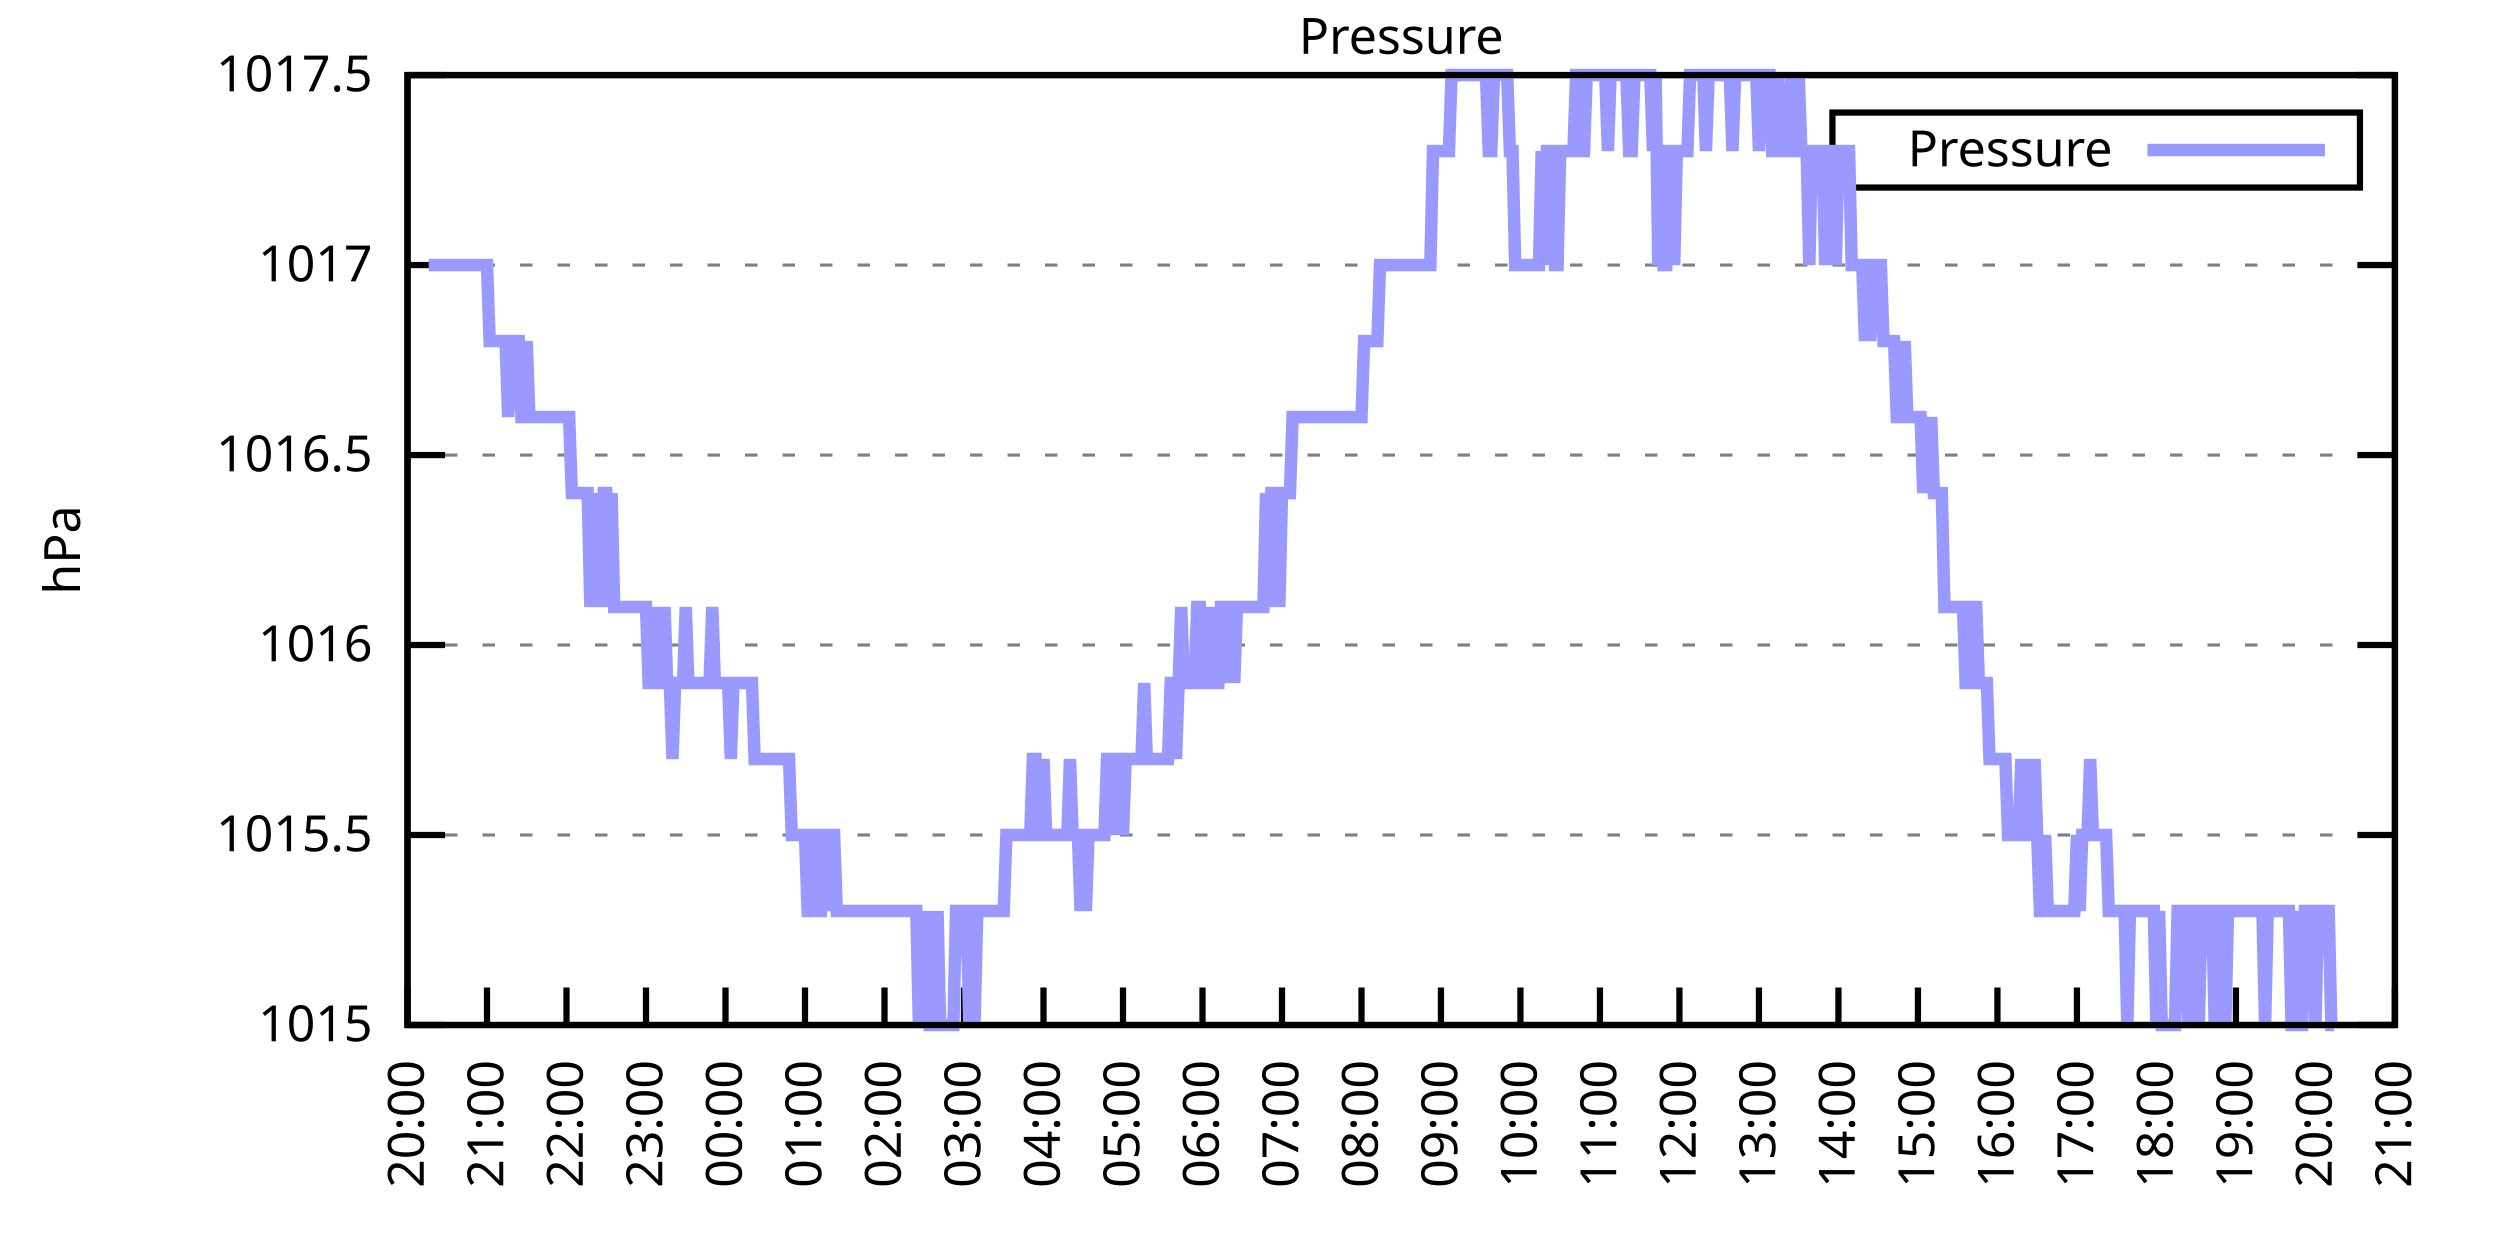
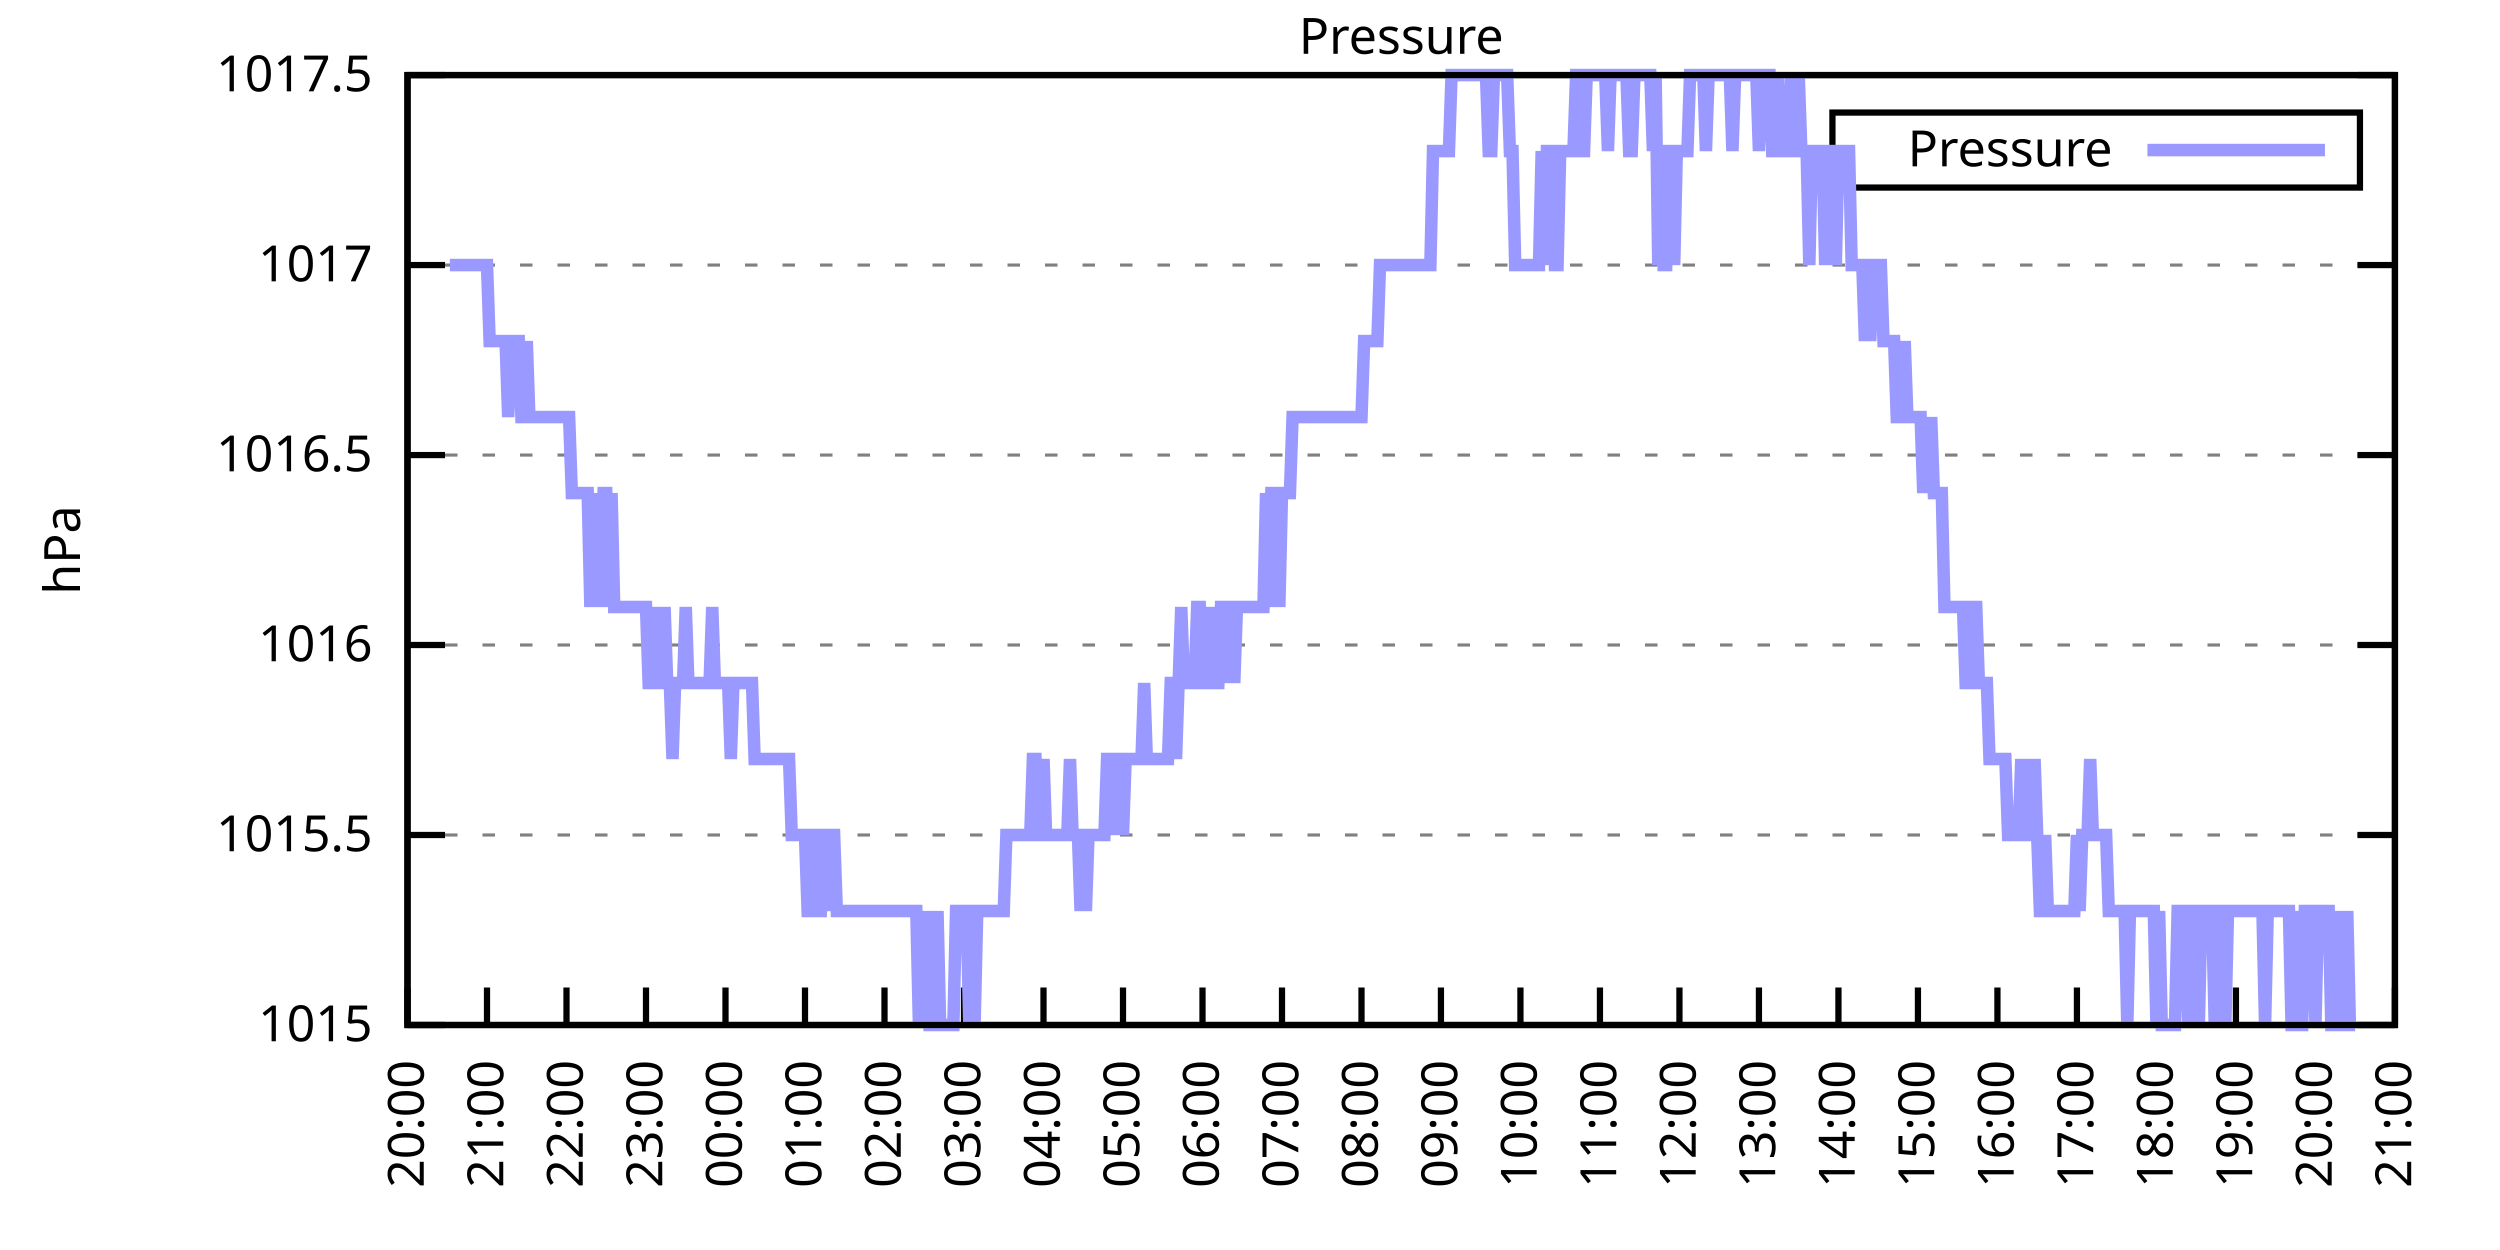
<svg xmlns="http://www.w3.org/2000/svg" xmlns:xlink="http://www.w3.org/1999/xlink" width="400" height="200" viewBox="0 0 400 200">
  <g id="gnuplot_canvas">
    <rect x="0" y="0" width="400" height="200" fill="none" />
    <defs>
      <circle id="gpDot" r="0.5" stroke-width="0.5" stroke="currentColor" />
      <path id="gpPt0" stroke-width="0.333" stroke="currentColor" d="M-1,0 h2 M0,-1 v2" />
      <path id="gpPt1" stroke-width="0.333" stroke="currentColor" d="M-1,-1 L1,1 M1,-1 L-1,1" />
      <path id="gpPt2" stroke-width="0.333" stroke="currentColor" d="M-1,0 L1,0 M0,-1 L0,1 M-1,-1 L1,1 M-1,1 L1,-1" />
      <rect id="gpPt3" stroke-width="0.333" stroke="currentColor" x="-1" y="-1" width="2" height="2" />
      <rect id="gpPt4" stroke-width="0.333" stroke="currentColor" fill="currentColor" x="-1" y="-1" width="2" height="2" />
      <circle id="gpPt5" stroke-width="0.333" stroke="currentColor" cx="0" cy="0" r="1" />
      <use xlink:href="#gpPt5" id="gpPt6" fill="currentColor" stroke="none" />
      <path id="gpPt7" stroke-width="0.333" stroke="currentColor" d="M0,-1.33 L-1.33,0.67 L1.33,0.67 z" />
      <use xlink:href="#gpPt7" id="gpPt8" fill="currentColor" stroke="none" />
      <use xlink:href="#gpPt7" id="gpPt9" stroke="currentColor" transform="rotate(180)" />
      <use xlink:href="#gpPt9" id="gpPt10" fill="currentColor" stroke="none" />
      <use xlink:href="#gpPt3" id="gpPt11" stroke="currentColor" transform="rotate(45)" />
      <use xlink:href="#gpPt11" id="gpPt12" fill="currentColor" stroke="none" />
      <path id="gpPt13" stroke-width="0.333" stroke="currentColor" d="M0,1.330 L1.265,0.411 L0.782,-1.067 L-0.782,-1.076 L-1.265,0.411 z" />
      <use xlink:href="#gpPt13" id="gpPt14" fill="currentColor" stroke="none" />
      <filter id="textbox" filterUnits="objectBoundingBox" x="0" y="0" height="1" width="1">
        <feFlood flood-color="white" flood-opacity="1" result="bgnd" />
        <feComposite in="SourceGraphic" in2="bgnd" operator="atop" />
      </filter>
      <filter id="greybox" filterUnits="objectBoundingBox" x="0" y="0" height="1" width="1">
        <feFlood flood-color="lightgrey" flood-opacity="1" result="grey" />
        <feComposite in="SourceGraphic" in2="grey" operator="atop" />
      </filter>
    </defs>
    <g fill="none" color="white" stroke="currentColor" stroke-width="1.00" stroke-linecap="butt" stroke-linejoin="miter">
</g>
    <g fill="none" color="black" stroke="currentColor" stroke-width="1.00" stroke-linecap="butt" stroke-linejoin="miter">
      <g stroke="none" shape-rendering="crispEdges">
        <polygon fill="rgb(255, 255, 255)" points="65.20,164.00 383.18,164.00 383.18,12.02 65.20,12.02 " />
      </g>
    </g>
    <g fill="none" color="black" stroke="currentColor" stroke-width="1.00" stroke-linecap="butt" stroke-linejoin="miter">
</g>
    <g fill="none" color="black" stroke="black" stroke-width="0.50" stroke-linecap="butt" stroke-linejoin="miter">
</g>
    <g fill="none" color="gray" stroke="currentColor" stroke-width="0.50" stroke-linecap="butt" stroke-linejoin="miter">
      <path stroke="gray" stroke-dasharray="2,4" class="gridline" d="M65.20,164.00 L383.19,164.00  " />
    </g>
    <g fill="none" color="gray" stroke="gray" stroke-width="1.00" stroke-linecap="butt" stroke-linejoin="miter">
</g>
    <g fill="none" color="black" stroke="currentColor" stroke-width="1.00" stroke-linecap="butt" stroke-linejoin="miter">
      <path stroke="black" d="M65.20,164.00 L71.20,164.00 M383.19,164.00 L377.19,164.00  " />
      <g transform="translate(59.60,166.60)" stroke="none" fill="black" font-family="Sans" font-size="8.00" text-anchor="end">
        <text>
          <tspan font-family="Sans"> 1015</tspan>
        </text>
      </g>
    </g>
    <g fill="none" color="black" stroke="currentColor" stroke-width="1.00" stroke-linecap="butt" stroke-linejoin="miter">
</g>
    <g fill="none" color="black" stroke="black" stroke-width="0.50" stroke-linecap="butt" stroke-linejoin="miter">
</g>
    <g fill="none" color="gray" stroke="currentColor" stroke-width="0.50" stroke-linecap="butt" stroke-linejoin="miter">
      <path stroke="gray" stroke-dasharray="2,4" class="gridline" d="M65.20,133.60 L383.19,133.60  " />
    </g>
    <g fill="none" color="gray" stroke="gray" stroke-width="1.00" stroke-linecap="butt" stroke-linejoin="miter">
</g>
    <g fill="none" color="black" stroke="currentColor" stroke-width="1.00" stroke-linecap="butt" stroke-linejoin="miter">
      <path stroke="black" d="M65.20,133.60 L71.20,133.60 M383.19,133.60 L377.19,133.60  " />
      <g transform="translate(59.60,136.20)" stroke="none" fill="black" font-family="Sans" font-size="8.00" text-anchor="end">
        <text>
          <tspan font-family="Sans"> 1015.5</tspan>
        </text>
      </g>
    </g>
    <g fill="none" color="black" stroke="currentColor" stroke-width="1.00" stroke-linecap="butt" stroke-linejoin="miter">
</g>
    <g fill="none" color="black" stroke="black" stroke-width="0.50" stroke-linecap="butt" stroke-linejoin="miter">
</g>
    <g fill="none" color="gray" stroke="currentColor" stroke-width="0.50" stroke-linecap="butt" stroke-linejoin="miter">
      <path stroke="gray" stroke-dasharray="2,4" class="gridline" d="M65.20,103.20 L383.19,103.20  " />
    </g>
    <g fill="none" color="gray" stroke="gray" stroke-width="1.00" stroke-linecap="butt" stroke-linejoin="miter">
</g>
    <g fill="none" color="black" stroke="currentColor" stroke-width="1.00" stroke-linecap="butt" stroke-linejoin="miter">
      <path stroke="black" d="M65.20,103.20 L71.20,103.20 M383.19,103.20 L377.19,103.20  " />
      <g transform="translate(59.60,105.80)" stroke="none" fill="black" font-family="Sans" font-size="8.00" text-anchor="end">
        <text>
          <tspan font-family="Sans"> 1016</tspan>
        </text>
      </g>
    </g>
    <g fill="none" color="black" stroke="currentColor" stroke-width="1.00" stroke-linecap="butt" stroke-linejoin="miter">
</g>
    <g fill="none" color="black" stroke="black" stroke-width="0.50" stroke-linecap="butt" stroke-linejoin="miter">
</g>
    <g fill="none" color="gray" stroke="currentColor" stroke-width="0.50" stroke-linecap="butt" stroke-linejoin="miter">
      <path stroke="gray" stroke-dasharray="2,4" class="gridline" d="M65.20,72.81 L383.19,72.81  " />
    </g>
    <g fill="none" color="gray" stroke="gray" stroke-width="1.00" stroke-linecap="butt" stroke-linejoin="miter">
</g>
    <g fill="none" color="black" stroke="currentColor" stroke-width="1.00" stroke-linecap="butt" stroke-linejoin="miter">
      <path stroke="black" d="M65.20,72.81 L71.20,72.81 M383.19,72.81 L377.19,72.81  " />
      <g transform="translate(59.60,75.41)" stroke="none" fill="black" font-family="Sans" font-size="8.00" text-anchor="end">
        <text>
          <tspan font-family="Sans"> 1016.5</tspan>
        </text>
      </g>
    </g>
    <g fill="none" color="black" stroke="currentColor" stroke-width="1.00" stroke-linecap="butt" stroke-linejoin="miter">
</g>
    <g fill="none" color="black" stroke="black" stroke-width="0.50" stroke-linecap="butt" stroke-linejoin="miter">
</g>
    <g fill="none" color="gray" stroke="currentColor" stroke-width="0.50" stroke-linecap="butt" stroke-linejoin="miter">
      <path stroke="gray" stroke-dasharray="2,4" class="gridline" d="M65.20,42.41 L383.19,42.41  " />
    </g>
    <g fill="none" color="gray" stroke="gray" stroke-width="1.00" stroke-linecap="butt" stroke-linejoin="miter">
</g>
    <g fill="none" color="black" stroke="currentColor" stroke-width="1.00" stroke-linecap="butt" stroke-linejoin="miter">
      <path stroke="black" d="M65.20,42.41 L71.20,42.41 M383.19,42.41 L377.19,42.41  " />
      <g transform="translate(59.60,45.01)" stroke="none" fill="black" font-family="Sans" font-size="8.00" text-anchor="end">
        <text>
          <tspan font-family="Sans"> 1017</tspan>
        </text>
      </g>
    </g>
    <g fill="none" color="black" stroke="currentColor" stroke-width="1.00" stroke-linecap="butt" stroke-linejoin="miter">
</g>
    <g fill="none" color="black" stroke="black" stroke-width="0.50" stroke-linecap="butt" stroke-linejoin="miter">
</g>
    <g fill="none" color="gray" stroke="currentColor" stroke-width="0.50" stroke-linecap="butt" stroke-linejoin="miter">
      <path stroke="gray" stroke-dasharray="2,4" class="gridline" d="M65.20,12.01 L383.19,12.01  " />
    </g>
    <g fill="none" color="gray" stroke="gray" stroke-width="1.00" stroke-linecap="butt" stroke-linejoin="miter">
</g>
    <g fill="none" color="black" stroke="currentColor" stroke-width="1.00" stroke-linecap="butt" stroke-linejoin="miter">
      <path stroke="black" d="M65.20,12.01 L71.20,12.01 M383.19,12.01 L377.19,12.01  " />
      <g transform="translate(59.60,14.61)" stroke="none" fill="black" font-family="Sans" font-size="8.00" text-anchor="end">
        <text>
          <tspan font-family="Sans"> 1017.5</tspan>
        </text>
      </g>
    </g>
    <g fill="none" color="black" stroke="currentColor" stroke-width="1.00" stroke-linecap="butt" stroke-linejoin="miter">
      <path stroke="black" d="M65.20,164.00 L65.20,158.00  " />
      <g transform="translate(67.80,169.60) rotate(270.00)" stroke="none" fill="black" font-family="Sans" font-size="8.00" text-anchor="end">
        <text>
          <tspan font-family="Sans">20:00</tspan>
        </text>
      </g>
    </g>
    <g fill="none" color="black" stroke="currentColor" stroke-width="1.00" stroke-linecap="butt" stroke-linejoin="miter">
      <path stroke="black" d="M77.92,164.00 L77.92,158.00  " />
      <g transform="translate(80.52,169.60) rotate(270.00)" stroke="none" fill="black" font-family="Sans" font-size="8.00" text-anchor="end">
        <text>
          <tspan font-family="Sans">21:00</tspan>
        </text>
      </g>
    </g>
    <g fill="none" color="black" stroke="currentColor" stroke-width="1.00" stroke-linecap="butt" stroke-linejoin="miter">
      <path stroke="black" d="M90.64,164.00 L90.64,158.00  " />
      <g transform="translate(93.24,169.60) rotate(270.00)" stroke="none" fill="black" font-family="Sans" font-size="8.00" text-anchor="end">
        <text>
          <tspan font-family="Sans">22:00</tspan>
        </text>
      </g>
    </g>
    <g fill="none" color="black" stroke="currentColor" stroke-width="1.00" stroke-linecap="butt" stroke-linejoin="miter">
      <path stroke="black" d="M103.36,164.00 L103.36,158.00  " />
      <g transform="translate(105.96,169.60) rotate(270.00)" stroke="none" fill="black" font-family="Sans" font-size="8.00" text-anchor="end">
        <text>
          <tspan font-family="Sans">23:00</tspan>
        </text>
      </g>
    </g>
    <g fill="none" color="black" stroke="currentColor" stroke-width="1.00" stroke-linecap="butt" stroke-linejoin="miter">
      <path stroke="black" d="M116.08,164.00 L116.08,158.00  " />
      <g transform="translate(118.68,169.60) rotate(270.00)" stroke="none" fill="black" font-family="Sans" font-size="8.00" text-anchor="end">
        <text>
          <tspan font-family="Sans">00:00</tspan>
        </text>
      </g>
    </g>
    <g fill="none" color="black" stroke="currentColor" stroke-width="1.00" stroke-linecap="butt" stroke-linejoin="miter">
      <path stroke="black" d="M128.80,164.00 L128.80,158.00  " />
      <g transform="translate(131.40,169.60) rotate(270.00)" stroke="none" fill="black" font-family="Sans" font-size="8.00" text-anchor="end">
        <text>
          <tspan font-family="Sans">01:00</tspan>
        </text>
      </g>
    </g>
    <g fill="none" color="black" stroke="currentColor" stroke-width="1.00" stroke-linecap="butt" stroke-linejoin="miter">
      <path stroke="black" d="M141.52,164.00 L141.52,158.00  " />
      <g transform="translate(144.12,169.60) rotate(270.00)" stroke="none" fill="black" font-family="Sans" font-size="8.00" text-anchor="end">
        <text>
          <tspan font-family="Sans">02:00</tspan>
        </text>
      </g>
    </g>
    <g fill="none" color="black" stroke="currentColor" stroke-width="1.00" stroke-linecap="butt" stroke-linejoin="miter">
      <path stroke="black" d="M154.24,164.00 L154.24,158.00  " />
      <g transform="translate(156.84,169.60) rotate(270.00)" stroke="none" fill="black" font-family="Sans" font-size="8.00" text-anchor="end">
        <text>
          <tspan font-family="Sans">03:00</tspan>
        </text>
      </g>
    </g>
    <g fill="none" color="black" stroke="currentColor" stroke-width="1.00" stroke-linecap="butt" stroke-linejoin="miter">
      <path stroke="black" d="M166.96,164.00 L166.96,158.00  " />
      <g transform="translate(169.56,169.60) rotate(270.00)" stroke="none" fill="black" font-family="Sans" font-size="8.00" text-anchor="end">
        <text>
          <tspan font-family="Sans">04:00</tspan>
        </text>
      </g>
    </g>
    <g fill="none" color="black" stroke="currentColor" stroke-width="1.00" stroke-linecap="butt" stroke-linejoin="miter">
      <path stroke="black" d="M179.68,164.00 L179.68,158.00  " />
      <g transform="translate(182.28,169.60) rotate(270.00)" stroke="none" fill="black" font-family="Sans" font-size="8.00" text-anchor="end">
        <text>
          <tspan font-family="Sans">05:00</tspan>
        </text>
      </g>
    </g>
    <g fill="none" color="black" stroke="currentColor" stroke-width="1.00" stroke-linecap="butt" stroke-linejoin="miter">
      <path stroke="black" d="M192.40,164.00 L192.40,158.00  " />
      <g transform="translate(195.00,169.60) rotate(270.00)" stroke="none" fill="black" font-family="Sans" font-size="8.00" text-anchor="end">
        <text>
          <tspan font-family="Sans">06:00</tspan>
        </text>
      </g>
    </g>
    <g fill="none" color="black" stroke="currentColor" stroke-width="1.00" stroke-linecap="butt" stroke-linejoin="miter">
      <path stroke="black" d="M205.12,164.00 L205.12,158.00  " />
      <g transform="translate(207.72,169.60) rotate(270.00)" stroke="none" fill="black" font-family="Sans" font-size="8.00" text-anchor="end">
        <text>
          <tspan font-family="Sans">07:00</tspan>
        </text>
      </g>
    </g>
    <g fill="none" color="black" stroke="currentColor" stroke-width="1.00" stroke-linecap="butt" stroke-linejoin="miter">
      <path stroke="black" d="M217.84,164.00 L217.84,158.00  " />
      <g transform="translate(220.44,169.60) rotate(270.00)" stroke="none" fill="black" font-family="Sans" font-size="8.00" text-anchor="end">
        <text>
          <tspan font-family="Sans">08:00</tspan>
        </text>
      </g>
    </g>
    <g fill="none" color="black" stroke="currentColor" stroke-width="1.00" stroke-linecap="butt" stroke-linejoin="miter">
      <path stroke="black" d="M230.55,164.00 L230.55,158.00  " />
      <g transform="translate(233.15,169.60) rotate(270.00)" stroke="none" fill="black" font-family="Sans" font-size="8.00" text-anchor="end">
        <text>
          <tspan font-family="Sans">09:00</tspan>
        </text>
      </g>
    </g>
    <g fill="none" color="black" stroke="currentColor" stroke-width="1.00" stroke-linecap="butt" stroke-linejoin="miter">
      <path stroke="black" d="M243.27,164.00 L243.27,158.00  " />
      <g transform="translate(245.87,169.60) rotate(270.00)" stroke="none" fill="black" font-family="Sans" font-size="8.00" text-anchor="end">
        <text>
          <tspan font-family="Sans">10:00</tspan>
        </text>
      </g>
    </g>
    <g fill="none" color="black" stroke="currentColor" stroke-width="1.00" stroke-linecap="butt" stroke-linejoin="miter">
      <path stroke="black" d="M255.99,164.00 L255.99,158.00  " />
      <g transform="translate(258.59,169.60) rotate(270.00)" stroke="none" fill="black" font-family="Sans" font-size="8.00" text-anchor="end">
        <text>
          <tspan font-family="Sans">11:00</tspan>
        </text>
      </g>
    </g>
    <g fill="none" color="black" stroke="currentColor" stroke-width="1.00" stroke-linecap="butt" stroke-linejoin="miter">
      <path stroke="black" d="M268.71,164.00 L268.71,158.00  " />
      <g transform="translate(271.31,169.60) rotate(270.00)" stroke="none" fill="black" font-family="Sans" font-size="8.00" text-anchor="end">
        <text>
          <tspan font-family="Sans">12:00</tspan>
        </text>
      </g>
    </g>
    <g fill="none" color="black" stroke="currentColor" stroke-width="1.00" stroke-linecap="butt" stroke-linejoin="miter">
      <path stroke="black" d="M281.43,164.00 L281.43,158.00  " />
      <g transform="translate(284.03,169.60) rotate(270.00)" stroke="none" fill="black" font-family="Sans" font-size="8.00" text-anchor="end">
        <text>
          <tspan font-family="Sans">13:00</tspan>
        </text>
      </g>
    </g>
    <g fill="none" color="black" stroke="currentColor" stroke-width="1.00" stroke-linecap="butt" stroke-linejoin="miter">
      <path stroke="black" d="M294.15,164.00 L294.15,158.00  " />
      <g transform="translate(296.75,169.60) rotate(270.00)" stroke="none" fill="black" font-family="Sans" font-size="8.00" text-anchor="end">
        <text>
          <tspan font-family="Sans">14:00</tspan>
        </text>
      </g>
    </g>
    <g fill="none" color="black" stroke="currentColor" stroke-width="1.00" stroke-linecap="butt" stroke-linejoin="miter">
      <path stroke="black" d="M306.87,164.00 L306.87,158.00  " />
      <g transform="translate(309.47,169.60) rotate(270.00)" stroke="none" fill="black" font-family="Sans" font-size="8.00" text-anchor="end">
        <text>
          <tspan font-family="Sans">15:00</tspan>
        </text>
      </g>
    </g>
    <g fill="none" color="black" stroke="currentColor" stroke-width="1.00" stroke-linecap="butt" stroke-linejoin="miter">
      <path stroke="black" d="M319.59,164.00 L319.59,158.00  " />
      <g transform="translate(322.19,169.60) rotate(270.00)" stroke="none" fill="black" font-family="Sans" font-size="8.00" text-anchor="end">
        <text>
          <tspan font-family="Sans">16:00</tspan>
        </text>
      </g>
    </g>
    <g fill="none" color="black" stroke="currentColor" stroke-width="1.00" stroke-linecap="butt" stroke-linejoin="miter">
      <path stroke="black" d="M332.31,164.00 L332.31,158.00  " />
      <g transform="translate(334.91,169.60) rotate(270.00)" stroke="none" fill="black" font-family="Sans" font-size="8.00" text-anchor="end">
        <text>
          <tspan font-family="Sans">17:00</tspan>
        </text>
      </g>
    </g>
    <g fill="none" color="black" stroke="currentColor" stroke-width="1.00" stroke-linecap="butt" stroke-linejoin="miter">
      <path stroke="black" d="M345.03,164.00 L345.03,158.00  " />
      <g transform="translate(347.63,169.60) rotate(270.00)" stroke="none" fill="black" font-family="Sans" font-size="8.00" text-anchor="end">
        <text>
          <tspan font-family="Sans">18:00</tspan>
        </text>
      </g>
    </g>
    <g fill="none" color="black" stroke="currentColor" stroke-width="1.00" stroke-linecap="butt" stroke-linejoin="miter">
      <path stroke="black" d="M357.75,164.00 L357.75,158.00  " />
      <g transform="translate(360.35,169.60) rotate(270.00)" stroke="none" fill="black" font-family="Sans" font-size="8.00" text-anchor="end">
        <text>
          <tspan font-family="Sans">19:00</tspan>
        </text>
      </g>
    </g>
    <g fill="none" color="black" stroke="currentColor" stroke-width="1.00" stroke-linecap="butt" stroke-linejoin="miter">
      <path stroke="black" d="M370.47,164.00 L370.47,158.00  " />
      <g transform="translate(373.07,169.60) rotate(270.00)" stroke="none" fill="black" font-family="Sans" font-size="8.00" text-anchor="end">
        <text>
          <tspan font-family="Sans">20:00</tspan>
        </text>
      </g>
    </g>
    <g fill="none" color="black" stroke="currentColor" stroke-width="1.00" stroke-linecap="butt" stroke-linejoin="miter">
      <path stroke="black" d="M383.19,164.00 L383.19,158.00  " />
      <g transform="translate(385.79,169.60) rotate(270.00)" stroke="none" fill="black" font-family="Sans" font-size="8.00" text-anchor="end">
        <text>
          <tspan font-family="Sans">21:00</tspan>
        </text>
      </g>
    </g>
    <g fill="none" color="black" stroke="currentColor" stroke-width="1.00" stroke-linecap="butt" stroke-linejoin="miter">
</g>
    <g fill="none" color="black" stroke="currentColor" stroke-width="1.00" stroke-linecap="butt" stroke-linejoin="miter">
      <path stroke="black" d="M65.20,12.01 L65.20,164.00 L383.19,164.00 L383.19,12.01 L65.20,12.01 Z  " />
    </g>
    <g fill="none" color="black" stroke="currentColor" stroke-width="1.00" stroke-linecap="butt" stroke-linejoin="miter">
</g>
    <g fill="none" color="black" stroke="currentColor" stroke-width="1.00" stroke-linecap="butt" stroke-linejoin="miter">
      <path stroke="black" d="M293.19,30.01 L293.19,18.01 L377.59,18.01 L377.59,30.01 L293.19,30.01 Z  " />
    </g>
    <g id="Pressure_plot_1">
      <g fill="none" color="white" stroke="black" stroke-width="2.00" stroke-linecap="butt" stroke-linejoin="miter">
</g>
      <g fill="none" color="black" stroke="currentColor" stroke-width="2.00" stroke-linecap="butt" stroke-linejoin="miter">
        <g transform="translate(337.99,26.61)" stroke="none" fill="black" font-family="Sans" font-size="8.00" text-anchor="end">
          <text>
            <tspan font-family="Sans">Pressure</tspan>
          </text>
        </g>
      </g>
      <g fill="none" color="black" stroke="currentColor" stroke-width="2.00" stroke-linecap="butt" stroke-linejoin="miter">
-         <path stroke="rgb(153, 153, 255)" d="M343.59,24.01 L371.99,24.01 M68.59,42.41 L69.02,42.41 L69.44,42.41 L69.86,42.41 L70.29,42.41 L70.71,42.41   L71.14,42.41 L71.56,42.41 L71.98,42.41 L72.41,42.41 L72.83,42.41 L73.26,42.41 L73.68,42.41 L74.10,42.41   L74.53,42.41 L74.95,42.41 L75.38,42.41 L75.80,42.41 L76.22,42.41 L76.65,42.41 L77.07,42.41 L77.50,42.41   L77.92,42.41 L78.34,54.57 L78.77,54.57 L79.19,54.57 L79.62,54.57 L80.04,54.57 L80.46,54.57 L80.89,54.57   L81.31,66.73 L81.74,54.57 L82.16,54.57 L82.58,54.57 L83.01,54.57 L83.43,66.73 L83.86,66.73 L84.28,54.57   L84.70,66.73 L85.13,66.73 L85.55,66.73 L85.98,66.73 L86.40,66.73 L86.82,66.73 L87.25,66.73 L87.67,66.73   L88.10,66.73 L88.52,66.73 L88.94,66.73 L89.37,66.73 L89.79,66.73 L90.22,66.73 L90.64,66.73 L91.06,66.73   L91.49,78.89 L91.91,78.89 L92.34,78.89 L92.76,78.89 L93.18,78.89 L93.61,78.89 L94.03,78.89 L94.46,97.12   L94.88,78.89 L95.30,97.12 L95.73,78.89 L96.15,97.12 L96.58,78.89 L97.00,78.89 L97.42,97.12 L97.85,78.89   L98.27,97.12 L98.69,97.12 L99.12,97.12 L99.54,97.12 L99.97,97.12 L100.39,97.12 L100.81,97.12 L101.24,97.12   L101.66,97.12 L102.09,97.12 L102.51,97.12 L102.93,97.12 L103.36,97.12 L103.78,109.28 L104.21,109.28 L104.63,109.28   L105.05,97.12 L105.48,109.28 L105.90,109.28 L106.33,97.12 L106.75,109.28 L107.17,109.28 L107.60,121.44 L108.02,109.28   L108.45,109.28 L108.87,109.28 L109.29,109.28 L109.72,97.12 L110.14,109.28 L110.57,109.28 L110.99,109.28 L111.41,109.28   L111.84,109.28 L112.26,109.28 L112.69,109.28 L113.11,109.28 L113.53,109.28 L113.96,97.12 L114.38,109.28 L114.81,109.28   L115.23,109.28 L115.65,109.28 L116.08,109.28 L116.50,109.28 L116.93,121.44 L117.35,109.28 L117.77,109.28 L118.20,109.28   L118.62,109.28 L119.05,109.28 L119.47,109.28 L119.89,109.28 L120.32,109.28 L120.74,121.44 L121.17,121.44 L121.59,121.44   L122.01,121.44 L122.44,121.44 L122.86,121.44 L123.29,121.44 L123.71,121.44 L124.13,121.44 L124.56,121.44 L124.98,121.44   L125.41,121.44 L125.83,121.44 L126.25,121.44 L126.68,133.60 L127.10,133.60 L127.53,133.60 L127.95,133.60 L128.37,133.60   L128.80,133.60 L129.22,145.76 L129.65,145.76 L130.07,133.60 L130.49,133.60 L130.92,145.76 L131.34,145.76 L131.77,133.60   L132.19,133.60 L132.61,145.76 L133.04,133.60 L133.46,133.60 L133.89,145.76 L134.31,145.76 L134.73,145.76 L135.16,145.76   L135.58,145.76 L136.01,145.76 L136.43,145.76 L136.85,145.76 L137.28,145.76 L137.70,145.76 L138.13,145.76 L138.55,145.76   L138.97,145.76 L139.40,145.76 L139.82,145.76 L140.25,145.76 L140.67,145.76 L141.09,145.76 L141.52,145.76 L141.94,145.76   L142.37,145.76 L142.79,145.76 L143.21,145.76 L143.64,145.76 L144.06,145.76 L144.49,145.76 L144.91,145.76 L145.33,145.76   L145.76,145.76 L146.18,145.76 L146.61,145.76 L147.03,164.00 L147.45,145.76 L147.88,164.00 L148.30,145.76 L148.73,164.00   L149.15,164.00 L149.57,164.00 L150.00,145.76 L150.42,164.00 L150.85,164.00 L151.27,164.00 L151.69,164.00 L152.12,164.00   L152.54,164.00 L152.97,145.76 L153.39,145.76 L153.81,145.76 L154.24,145.76 L154.66,145.76 L155.09,164.00 L155.51,145.76   L155.93,164.00 L156.36,145.76 L156.78,145.76 L157.21,145.76 L157.63,145.76 L158.05,145.76 L158.48,145.76 L158.90,145.76   L159.33,145.76 L159.75,145.76 L160.17,145.76 L160.60,145.76 L161.02,133.60 L161.44,133.60 L161.87,133.60 L162.29,133.60   L162.72,133.60 L163.14,133.60 L163.56,133.60 L163.99,133.60 L164.41,133.60 L164.84,133.60 L165.26,121.44 L165.68,121.44   L166.11,133.60 L166.53,133.60 L166.96,121.44 L167.38,133.60 L167.80,133.60 L168.23,133.60 L168.65,133.60 L169.08,133.60   L169.50,133.60 L169.92,133.60 L170.35,133.60 L170.77,133.60 L171.20,121.44 L171.62,133.60 L172.04,133.60 L172.47,133.60   L172.89,145.76 L173.32,133.60 L173.74,145.76 L174.16,133.60 L174.59,133.60 L175.01,133.60 L175.44,133.60 L175.86,133.60   L176.28,133.60 L176.71,133.60 L177.13,121.44 L177.56,121.44 L177.98,121.44 L178.40,133.60 L178.83,121.44 L179.25,121.44   L179.68,133.60 L180.10,121.44 L180.52,121.44 L180.95,121.44 L181.37,121.44 L181.80,121.44 L182.22,121.44 L182.64,121.44   L183.07,109.28 L183.49,121.44 L183.92,121.44 L184.34,121.44 L184.76,121.44 L185.19,121.44 L185.61,121.44 L186.04,121.44   L186.46,121.44 L186.88,121.44 L187.31,109.28 L187.73,109.28 L188.16,121.44 L188.58,109.28 L189.00,97.12 L189.43,109.28   L189.85,109.28 L190.28,109.28 L190.70,109.28 L191.12,109.28 L191.55,97.12 L191.97,97.12 L192.40,109.28 L192.82,109.28   L193.24,109.28 L193.67,97.12 L194.09,109.28 L194.52,109.28 L194.94,109.28 L195.36,97.12 L195.79,97.12 L196.21,109.28   L196.64,97.12 L197.06,97.12 L197.48,109.28 L197.91,97.12 L198.33,97.12 L198.76,97.12 L199.18,97.12 L199.60,97.12   L200.03,97.12 L200.45,97.12 L200.88,97.12 L201.30,97.12 L201.72,97.12 L202.15,97.12 L202.57,78.89 L203.00,97.12   L203.42,78.89 L203.84,78.89 L204.27,78.89 L204.69,97.12 L205.12,78.89 L205.54,78.89 L205.96,78.89 L206.39,78.89   L206.81,66.73 L207.24,66.73 L207.66,66.73 L208.08,66.73 L208.51,66.73 L208.93,66.73 L209.36,66.73 L209.78,66.73   L210.20,66.73 L210.63,66.73 L211.05,66.73 L211.48,66.73 L211.90,66.73 L212.32,66.73 L212.75,66.73 L213.17,66.73   L213.60,66.73 L214.02,66.73 L214.44,66.73 L214.87,66.73 L215.29,66.73 L215.72,66.73 L216.14,66.73 L216.56,66.73   L216.99,66.73 L217.41,66.73 L217.84,66.73 L218.26,54.57 L218.68,54.57 L219.11,54.57 L219.53,54.57 L219.96,54.57   L220.38,54.57 L220.80,42.41 L221.23,42.41 L221.65,42.41 L222.08,42.41 L222.50,42.41 L222.92,42.41 L223.35,42.41   L223.77,42.41 L224.20,42.41 L224.62,42.41 L225.04,42.41 L225.47,42.41 L225.89,42.41 L226.31,42.41 L226.74,42.41   L227.16,42.41 L227.59,42.41 L228.01,42.41 L228.43,42.41 L228.86,42.41 L229.28,24.17 L229.71,24.17 L230.13,24.17   L230.55,24.17 L230.98,24.17 L231.40,24.17 L231.83,24.17 L232.25,12.01 L232.67,12.01 L233.10,12.01 L233.52,12.01   L233.95,12.01 L234.37,12.01 L234.79,12.01 L235.22,12.01 L235.64,12.01 L236.07,12.01 L236.49,12.01 L236.91,12.01   L237.34,12.01 L237.76,12.01 L238.19,24.17 L238.61,24.17 L239.03,12.01 L239.46,12.01 L239.88,12.01 L240.31,12.01   L240.73,12.01 L241.15,12.01 L241.58,24.17 L242.00,24.17 L242.43,42.41 L242.85,42.41 L243.27,42.41 L243.70,42.41   L244.12,42.41 L244.55,42.41 L244.97,42.41 L245.39,42.41 L245.82,42.41 L246.24,42.41 L246.67,24.17 L247.09,42.41   L247.51,24.17 L247.94,24.17 L248.36,24.17 L248.79,42.41 L249.21,42.41 L249.63,24.17 L250.06,24.17 L250.48,24.17   L250.91,24.17 L251.33,24.17 L251.75,24.17 L252.18,12.01 L252.60,12.01 L253.03,24.17 L253.45,24.17 L253.87,12.01   L254.30,12.01 L254.72,12.01 L255.15,12.01 L255.57,12.01 L255.99,12.01 L256.42,12.01 L256.84,12.01 L257.27,24.17   L257.69,12.01 L258.11,12.01 L258.54,12.01 L258.96,12.01 L259.39,12.01 L259.81,12.01 L260.23,12.01 L260.66,24.17   L261.08,24.17 L261.51,12.01 L261.93,12.01 L262.35,12.01 L262.78,12.01 L263.20,12.01 L263.63,12.01 L264.05,12.01   L264.47,24.17 L264.90,12.01 L265.32,42.41 L265.75,24.17 L266.17,42.41 L266.59,42.41 L267.02,24.17 L267.44,24.17   L267.87,42.41 L268.29,24.17 L268.71,24.17 L269.14,24.17 L269.56,24.17 L269.99,24.17 L270.41,12.01 L270.83,12.01   L271.26,12.01 L271.68,12.01 L272.11,12.01 L272.53,12.01 L272.95,24.17 L273.38,12.01 L273.80,12.01 L274.23,12.01   L274.65,12.01 L275.07,12.01 L275.50,12.01 L275.92,12.01 L276.35,12.01 L276.77,12.01 L277.19,24.17 L277.62,12.01   L278.04,12.01 L278.47,12.01 L278.89,12.01 L279.31,12.01 L279.74,12.01 L280.16,12.01 L280.59,12.01 L281.01,12.01   L281.43,24.17 L281.86,12.01 L282.28,12.01 L282.71,12.01 L283.13,12.01 L283.55,24.17 L283.98,24.17 L284.40,12.01   L284.83,24.17 L285.25,24.17 L285.67,24.17 L286.10,24.17 L286.52,12.01 L286.95,24.17 L287.37,24.17 L287.79,12.01   L288.22,24.17 L288.64,24.17 L289.06,24.17 L289.49,42.41 L289.91,24.17 L290.34,24.17 L290.76,24.17 L291.18,24.17   L291.61,24.17 L292.03,42.41 L292.46,24.17 L292.88,24.17 L293.30,24.17 L293.73,42.41 L294.15,24.17 L294.58,24.17   L295.00,24.17 L295.42,24.17 L295.85,24.17 L296.27,42.41 L296.70,42.41 L297.12,42.41 L297.54,42.41 L297.97,42.41   L298.39,54.57 L298.82,42.41 L299.24,54.57 L299.66,42.41 L300.09,42.41 L300.51,42.41 L300.94,42.41 L301.36,54.57   L301.78,54.57 L302.21,54.57 L302.63,54.57 L303.06,54.57 L303.48,66.73 L303.90,66.73 L304.33,66.73 L304.75,54.57   L305.18,66.73 L305.60,66.73 L306.02,66.73 L306.45,66.73 L306.87,66.73 L307.30,66.73 L307.72,78.89 L308.14,66.73   L308.57,78.89 L308.99,66.73 L309.42,78.89 L309.84,78.89 L310.26,78.89 L310.69,78.89 L311.11,97.12 L311.54,97.12   L311.96,97.12 L312.38,97.12 L312.81,97.12 L313.23,97.12 L313.66,97.12 L314.08,97.12 L314.50,109.28 L314.93,109.28   L315.35,109.28 L315.78,97.12 L316.20,97.12 L316.62,109.28 L317.05,109.28 L317.47,109.28 L317.90,109.28 L318.32,121.44   L318.74,121.44 L319.17,121.44 L319.59,121.44 L320.02,121.44 L320.44,121.44 L320.86,121.44 L321.29,133.60 L321.71,133.60   L322.14,133.60 L322.56,133.60 L322.98,133.60 L323.41,121.44 L323.83,133.60 L324.26,121.44 L324.68,133.60 L325.10,133.60   L325.53,121.44 L325.95,133.60 L326.38,145.76 L326.80,145.76 L327.22,133.60 L327.65,145.76 L328.07,145.76 L328.50,145.76   L328.92,145.76 L329.34,145.76 L329.77,145.76 L330.19,145.76 L330.62,145.76 L331.04,145.76 L331.46,145.76 L331.89,145.76   L332.31,133.60 L332.74,145.76 L333.16,133.60 L333.58,133.60 L334.01,133.60 L334.43,121.44 L334.86,133.60 L335.28,133.60   L335.70,133.60 L336.13,133.60 L336.55,133.60 L336.98,133.60 L337.40,145.76 L337.82,145.76 L338.25,145.76 L338.67,145.76   L339.10,145.76 L339.52,145.76 L339.94,145.76 L340.37,164.00 L340.79,145.76 L341.22,145.76 L341.64,145.76 L342.06,145.76   L342.49,145.76 L342.91,145.76 L343.34,145.76 L343.76,145.76 L344.18,145.76 L344.61,145.76 L345.03,164.00 L345.46,145.76   L345.88,164.00 L346.30,164.00 L346.73,164.00 L347.15,164.00 L347.58,164.00 L348.00,164.00 L348.42,145.76 L348.85,145.76   L349.27,145.76 L349.70,145.76 L350.12,164.00 L350.54,145.76 L350.97,145.76 L351.39,145.76 L351.81,164.00 L352.24,145.76   L352.66,145.76 L353.09,145.76 L353.51,145.76 L353.93,145.76 L354.36,164.00 L354.78,145.76 L355.21,145.76 L355.63,145.76   L356.05,164.00 L356.48,145.76 L356.90,145.76 L357.33,145.76 L357.75,145.76 L358.17,145.76 L358.60,145.76 L359.02,145.76   L359.45,145.76 L359.87,145.76 L360.29,145.76 L360.72,145.76 L361.14,145.76 L361.57,145.76 L361.99,145.76 L362.41,164.00   L362.84,145.76 L363.26,145.76 L363.69,145.76 L364.11,145.76 L364.53,145.76 L364.96,145.76 L365.38,145.76 L365.81,145.76   L366.23,145.76 L366.65,164.00 L367.08,164.00 L367.50,145.76 L367.93,164.00 L368.35,164.00 L368.77,145.76 L369.20,145.76   L369.62,145.76 L370.05,145.76 L370.47,164.00 L370.89,145.76 L371.32,145.76 L371.74,145.76 L372.17,145.76 L372.59,145.76   L373.01,164.00 L373.44,164.00  " />
+         <path stroke="rgb(153, 153, 255)" d="M343.59,24.01 L371.99,24.01 M71.98,42.41 L72.41,42.41 L72.83,42.41 L73.26,42.41 L73.68,42.41 L74.10,42.41   L74.53,42.41 L74.95,42.41 L75.38,42.41 L75.80,42.41 L76.22,42.41 L76.65,42.41 L77.07,42.41 L77.50,42.41   L77.92,42.41 L78.34,54.57 L78.77,54.57 L79.19,54.57 L79.62,54.57 L80.04,54.57 L80.46,54.57 L80.89,54.57   L81.31,66.73 L81.74,54.57 L82.16,54.57 L82.58,54.57 L83.01,54.57 L83.43,66.73 L83.86,66.73 L84.28,54.57   L84.70,66.73 L85.13,66.73 L85.55,66.73 L85.98,66.73 L86.40,66.73 L86.82,66.73 L87.25,66.73 L87.67,66.73   L88.10,66.73 L88.52,66.73 L88.94,66.73 L89.37,66.73 L89.79,66.73 L90.22,66.73 L90.64,66.73 L91.06,66.73   L91.49,78.89 L91.91,78.89 L92.34,78.89 L92.76,78.89 L93.18,78.89 L93.61,78.89 L94.03,78.89 L94.46,97.12   L94.88,78.89 L95.30,97.12 L95.73,78.89 L96.15,97.12 L96.58,78.89 L97.00,78.89 L97.42,97.12 L97.85,78.89   L98.27,97.12 L98.69,97.12 L99.12,97.12 L99.54,97.12 L99.97,97.12 L100.39,97.12 L100.81,97.12 L101.24,97.12   L101.66,97.12 L102.09,97.12 L102.51,97.12 L102.93,97.12 L103.36,97.12 L103.78,109.28 L104.21,109.28 L104.63,109.28   L105.05,97.12 L105.48,109.28 L105.90,109.28 L106.33,97.12 L106.75,109.28 L107.17,109.28 L107.60,121.44 L108.02,109.28   L108.45,109.28 L108.87,109.28 L109.29,109.28 L109.72,97.12 L110.14,109.28 L110.57,109.28 L110.99,109.28 L111.41,109.28   L111.84,109.28 L112.26,109.28 L112.69,109.28 L113.11,109.28 L113.53,109.28 L113.96,97.12 L114.38,109.28 L114.81,109.28   L115.23,109.28 L115.65,109.28 L116.08,109.28 L116.50,109.28 L116.93,121.44 L117.35,109.28 L117.77,109.28 L118.20,109.28   L118.62,109.28 L119.05,109.28 L119.47,109.28 L119.89,109.28 L120.32,109.28 L120.74,121.44 L121.17,121.44 L121.59,121.44   L122.01,121.44 L122.44,121.44 L122.86,121.44 L123.29,121.44 L123.71,121.44 L124.13,121.44 L124.56,121.44 L124.98,121.44   L125.41,121.44 L125.83,121.44 L126.25,121.44 L126.68,133.60 L127.10,133.60 L127.53,133.60 L127.95,133.60 L128.37,133.60   L128.80,133.60 L129.22,145.76 L129.65,145.76 L130.07,133.60 L130.49,133.60 L130.92,145.76 L131.34,145.76 L131.77,133.60   L132.19,133.60 L132.61,145.76 L133.04,133.60 L133.46,133.60 L133.89,145.76 L134.31,145.76 L134.73,145.76 L135.16,145.76   L135.58,145.76 L136.01,145.76 L136.43,145.76 L136.85,145.76 L137.28,145.76 L137.70,145.76 L138.13,145.76 L138.55,145.76   L138.97,145.76 L139.40,145.76 L139.82,145.76 L140.25,145.76 L140.67,145.76 L141.09,145.76 L141.52,145.76 L141.94,145.76   L142.37,145.76 L142.79,145.76 L143.21,145.76 L143.64,145.76 L144.06,145.76 L144.49,145.76 L144.91,145.76 L145.33,145.76   L145.76,145.76 L146.18,145.76 L146.61,145.76 L147.03,164.00 L147.45,145.76 L147.88,164.00 L148.30,145.76 L148.73,164.00   L149.15,164.00 L149.57,164.00 L150.00,145.76 L150.42,164.00 L150.85,164.00 L151.27,164.00 L151.69,164.00 L152.12,164.00   L152.54,164.00 L152.97,145.76 L153.39,145.76 L153.81,145.76 L154.24,145.76 L154.66,145.76 L155.09,164.00 L155.51,145.76   L155.93,164.00 L156.36,145.76 L156.78,145.76 L157.21,145.76 L157.63,145.76 L158.05,145.76 L158.48,145.76 L158.90,145.76   L159.33,145.76 L159.75,145.76 L160.17,145.76 L160.60,145.76 L161.02,133.60 L161.44,133.60 L161.87,133.60 L162.29,133.60   L162.72,133.60 L163.14,133.60 L163.56,133.60 L163.99,133.60 L164.41,133.60 L164.84,133.60 L165.26,121.44 L165.68,121.44   L166.11,133.60 L166.53,133.60 L166.96,121.44 L167.38,133.60 L167.80,133.60 L168.23,133.60 L168.65,133.60 L169.08,133.60   L169.50,133.60 L169.92,133.60 L170.35,133.60 L170.77,133.60 L171.20,121.44 L171.62,133.60 L172.04,133.60 L172.47,133.60   L172.89,145.76 L173.32,133.60 L173.74,145.76 L174.16,133.60 L174.59,133.60 L175.01,133.60 L175.44,133.60 L175.86,133.60   L176.28,133.60 L176.71,133.60 L177.13,121.44 L177.56,121.44 L177.98,121.44 L178.40,133.60 L178.83,121.44 L179.25,121.44   L179.68,133.60 L180.10,121.44 L180.52,121.44 L180.95,121.44 L181.37,121.44 L181.80,121.44 L182.22,121.44 L182.64,121.44   L183.07,109.28 L183.49,121.44 L183.92,121.44 L184.34,121.44 L184.76,121.44 L185.19,121.44 L185.61,121.44 L186.04,121.44   L186.46,121.44 L186.88,121.44 L187.31,109.28 L187.73,109.28 L188.16,121.44 L188.58,109.28 L189.00,97.12 L189.43,109.28   L189.85,109.28 L190.28,109.28 L190.70,109.28 L191.12,109.28 L191.55,97.12 L191.97,97.12 L192.40,109.28 L192.82,109.28   L193.24,109.28 L193.67,97.12 L194.09,109.28 L194.52,109.28 L194.94,109.28 L195.36,97.12 L195.79,97.12 L196.21,109.28   L196.64,97.12 L197.06,97.12 L197.48,109.28 L197.91,97.12 L198.33,97.12 L198.76,97.12 L199.18,97.12 L199.60,97.12   L200.03,97.12 L200.45,97.12 L200.88,97.12 L201.30,97.12 L201.72,97.12 L202.15,97.12 L202.57,78.89 L203.00,97.12   L203.42,78.89 L203.84,78.89 L204.27,78.89 L204.69,97.12 L205.12,78.89 L205.54,78.89 L205.96,78.89 L206.39,78.89   L206.81,66.73 L207.24,66.73 L207.66,66.73 L208.08,66.73 L208.51,66.73 L208.93,66.73 L209.36,66.73 L209.78,66.73   L210.20,66.73 L210.63,66.73 L211.05,66.73 L211.48,66.73 L211.90,66.73 L212.32,66.73 L212.75,66.73 L213.17,66.73   L213.60,66.73 L214.02,66.73 L214.44,66.73 L214.87,66.73 L215.29,66.73 L215.72,66.73 L216.14,66.73 L216.56,66.73   L216.99,66.73 L217.41,66.73 L217.84,66.73 L218.26,54.57 L218.68,54.57 L219.11,54.57 L219.53,54.57 L219.96,54.57   L220.38,54.57 L220.80,42.41 L221.23,42.41 L221.65,42.41 L222.08,42.41 L222.50,42.41 L222.92,42.41 L223.35,42.41   L223.77,42.41 L224.20,42.41 L224.62,42.41 L225.04,42.41 L225.47,42.41 L225.89,42.41 L226.31,42.41 L226.74,42.41   L227.16,42.41 L227.59,42.41 L228.01,42.41 L228.43,42.41 L228.86,42.41 L229.28,24.17 L229.71,24.17 L230.13,24.17   L230.55,24.17 L230.98,24.17 L231.40,24.17 L231.83,24.17 L232.25,12.01 L232.67,12.01 L233.10,12.01 L233.52,12.01   L233.95,12.01 L234.37,12.01 L234.79,12.01 L235.22,12.01 L235.64,12.01 L236.07,12.01 L236.49,12.01 L236.91,12.01   L237.34,12.01 L237.76,12.01 L238.19,24.17 L238.61,24.17 L239.03,12.01 L239.46,12.01 L239.88,12.01 L240.31,12.01   L240.73,12.01 L241.15,12.01 L241.58,24.17 L242.00,24.17 L242.43,42.41 L242.85,42.41 L243.27,42.41 L243.70,42.41   L244.12,42.41 L244.55,42.41 L244.97,42.41 L245.39,42.41 L245.82,42.41 L246.24,42.41 L246.67,24.17 L247.09,42.41   L247.51,24.17 L247.94,24.17 L248.36,24.17 L248.79,42.41 L249.21,42.41 L249.63,24.17 L250.06,24.17 L250.48,24.17   L250.91,24.17 L251.33,24.17 L251.75,24.17 L252.18,12.01 L252.60,12.01 L253.03,24.17 L253.45,24.17 L253.87,12.01   L254.30,12.01 L254.72,12.01 L255.15,12.01 L255.57,12.01 L255.99,12.01 L256.42,12.01 L256.84,12.01 L257.27,24.17   L257.69,12.01 L258.11,12.01 L258.54,12.01 L258.96,12.01 L259.39,12.01 L259.81,12.01 L260.23,12.01 L260.66,24.17   L261.08,24.17 L261.51,12.01 L261.93,12.01 L262.35,12.01 L262.78,12.01 L263.20,12.01 L263.63,12.01 L264.05,12.01   L264.47,24.17 L264.90,12.01 L265.32,42.41 L265.75,24.17 L266.17,42.41 L266.59,42.41 L267.02,24.17 L267.44,24.17   L267.87,42.41 L268.29,24.17 L268.71,24.17 L269.14,24.17 L269.56,24.17 L269.99,24.17 L270.41,12.01 L270.83,12.01   L271.26,12.01 L271.68,12.01 L272.11,12.01 L272.53,12.01 L272.95,24.17 L273.38,12.01 L273.80,12.01 L274.23,12.01   L274.65,12.01 L275.07,12.01 L275.50,12.01 L275.92,12.01 L276.35,12.01 L276.77,12.01 L277.19,24.17 L277.62,12.01   L278.04,12.01 L278.47,12.01 L278.89,12.01 L279.31,12.01 L279.74,12.01 L280.16,12.01 L280.59,12.01 L281.01,12.01   L281.43,24.17 L281.86,12.01 L282.28,12.01 L282.71,12.01 L283.13,12.01 L283.55,24.17 L283.98,24.17 L284.40,12.01   L284.83,24.17 L285.25,24.17 L285.67,24.17 L286.10,24.17 L286.52,12.01 L286.95,24.17 L287.37,24.17 L287.79,12.01   L288.22,24.17 L288.64,24.17 L289.06,24.17 L289.49,42.41 L289.91,24.17 L290.34,24.17 L290.76,24.17 L291.18,24.17   L291.61,24.17 L292.03,42.41 L292.46,24.17 L292.88,24.17 L293.30,24.17 L293.73,42.41 L294.15,24.17 L294.58,24.17   L295.00,24.17 L295.42,24.17 L295.85,24.17 L296.27,42.41 L296.70,42.41 L297.12,42.41 L297.54,42.41 L297.97,42.41   L298.39,54.57 L298.82,42.41 L299.24,54.57 L299.66,42.41 L300.09,42.41 L300.51,42.41 L300.94,42.41 L301.36,54.57   L301.78,54.57 L302.21,54.57 L302.63,54.57 L303.06,54.57 L303.48,66.73 L303.90,66.73 L304.33,66.73 L304.75,54.57   L305.18,66.73 L305.60,66.73 L306.02,66.73 L306.45,66.73 L306.87,66.73 L307.30,66.73 L307.72,78.89 L308.14,66.73   L308.57,78.89 L308.99,66.73 L309.42,78.89 L309.84,78.89 L310.26,78.89 L310.69,78.89 L311.11,97.12 L311.54,97.12   L311.96,97.12 L312.38,97.12 L312.81,97.12 L313.23,97.12 L313.66,97.12 L314.08,97.12 L314.50,109.28 L314.93,109.28   L315.35,109.28 L315.78,97.12 L316.20,97.12 L316.62,109.28 L317.05,109.28 L317.47,109.28 L317.90,109.28 L318.32,121.44   L318.74,121.44 L319.17,121.44 L319.59,121.44 L320.02,121.44 L320.44,121.44 L320.86,121.44 L321.29,133.60 L321.71,133.60   L322.14,133.60 L322.56,133.60 L322.98,133.60 L323.41,121.44 L323.83,133.60 L324.26,121.44 L324.68,133.60 L325.10,133.60   L325.53,121.44 L325.95,133.60 L326.38,145.76 L326.80,145.76 L327.22,133.60 L327.65,145.76 L328.07,145.76 L328.50,145.76   L328.92,145.76 L329.34,145.76 L329.77,145.76 L330.19,145.76 L330.62,145.76 L331.04,145.76 L331.46,145.76 L331.89,145.76   L332.31,133.60 L332.74,145.76 L333.16,133.60 L333.58,133.60 L334.01,133.60 L334.43,121.44 L334.86,133.60 L335.28,133.60   L335.70,133.60 L336.13,133.60 L336.55,133.60 L336.98,133.60 L337.40,145.76 L337.82,145.76 L338.25,145.76 L338.67,145.76   L339.10,145.76 L339.52,145.76 L339.94,145.76 L340.37,164.00 L340.79,145.76 L341.22,145.76 L341.64,145.76 L342.06,145.76   L342.49,145.76 L342.91,145.76 L343.34,145.76 L343.76,145.76 L344.18,145.76 L344.61,145.76 L345.03,164.00 L345.46,145.76   L345.88,164.00 L346.30,164.00 L346.73,164.00 L347.15,164.00 L347.58,164.00 L348.00,164.00 L348.42,145.76 L348.85,145.76   L349.27,145.76 L349.70,145.76 L350.12,164.00 L350.54,145.76 L350.97,145.76 L351.39,145.76 L351.81,164.00 L352.24,145.76   L352.66,145.76 L353.09,145.76 L353.51,145.76 L353.93,145.76 L354.36,164.00 L354.78,145.76 L355.21,145.76 L355.63,145.76   L356.05,164.00 L356.48,145.76 L356.90,145.76 L357.33,145.76 L357.75,145.76 L358.17,145.76 L358.60,145.76 L359.02,145.76   L359.45,145.76 L359.87,145.76 L360.29,145.76 L360.72,145.76 L361.14,145.76 L361.57,145.76 L361.99,145.76 L362.41,164.00   L362.84,145.76 L363.26,145.76 L363.69,145.76 L364.11,145.76 L364.53,145.76 L364.96,145.76 L365.38,145.76 L365.81,145.76   L366.23,145.76 L366.65,164.00 L367.08,164.00 L367.50,145.76 L367.93,164.00 L368.35,164.00 L368.77,145.76 L369.20,145.76   L369.62,145.76 L370.05,145.76 L370.47,164.00 L370.89,145.76 L371.32,145.76 L371.74,145.76 L372.17,145.76 L372.59,145.76   L373.01,164.00 L373.44,164.00 L373.86,164.00 L374.29,145.76 L374.71,164.00 L375.13,164.00 L375.56,145.76 L375.98,164.00   L376.41,164.00 L376.83,164.00  " />
      </g>
    </g>
    <g fill="none" color="black" stroke="currentColor" stroke-width="2.00" stroke-linecap="butt" stroke-linejoin="miter">
</g>
    <g fill="none" color="black" stroke="black" stroke-width="1.00" stroke-linecap="butt" stroke-linejoin="miter">
</g>
    <g fill="none" color="black" stroke="currentColor" stroke-width="1.00" stroke-linecap="butt" stroke-linejoin="miter">
      <path stroke="black" d="M65.20,12.01 L65.20,164.00 L383.19,164.00 L383.19,12.01 L65.20,12.01 Z  " />
      <g transform="translate(12.80,88.01) rotate(270.00)" stroke="none" fill="black" font-family="Sans" font-size="8.00" text-anchor="middle">
        <text>
          <tspan font-family="Sans">hPa</tspan>
        </text>
      </g>
    </g>
    <g fill="none" color="black" stroke="currentColor" stroke-width="1.00" stroke-linecap="butt" stroke-linejoin="miter">
</g>
    <g fill="none" color="black" stroke="currentColor" stroke-width="1.00" stroke-linecap="butt" stroke-linejoin="miter">
      <g transform="translate(224.19,8.61)" stroke="none" fill="black" font-family="Sans" font-size="8.00" text-anchor="middle">
        <text>
          <tspan font-family="Sans">Pressure</tspan>
        </text>
      </g>
    </g>
    <g fill="none" color="black" stroke="currentColor" stroke-width="1.00" stroke-linecap="butt" stroke-linejoin="miter">
</g>
  </g>
</svg>
